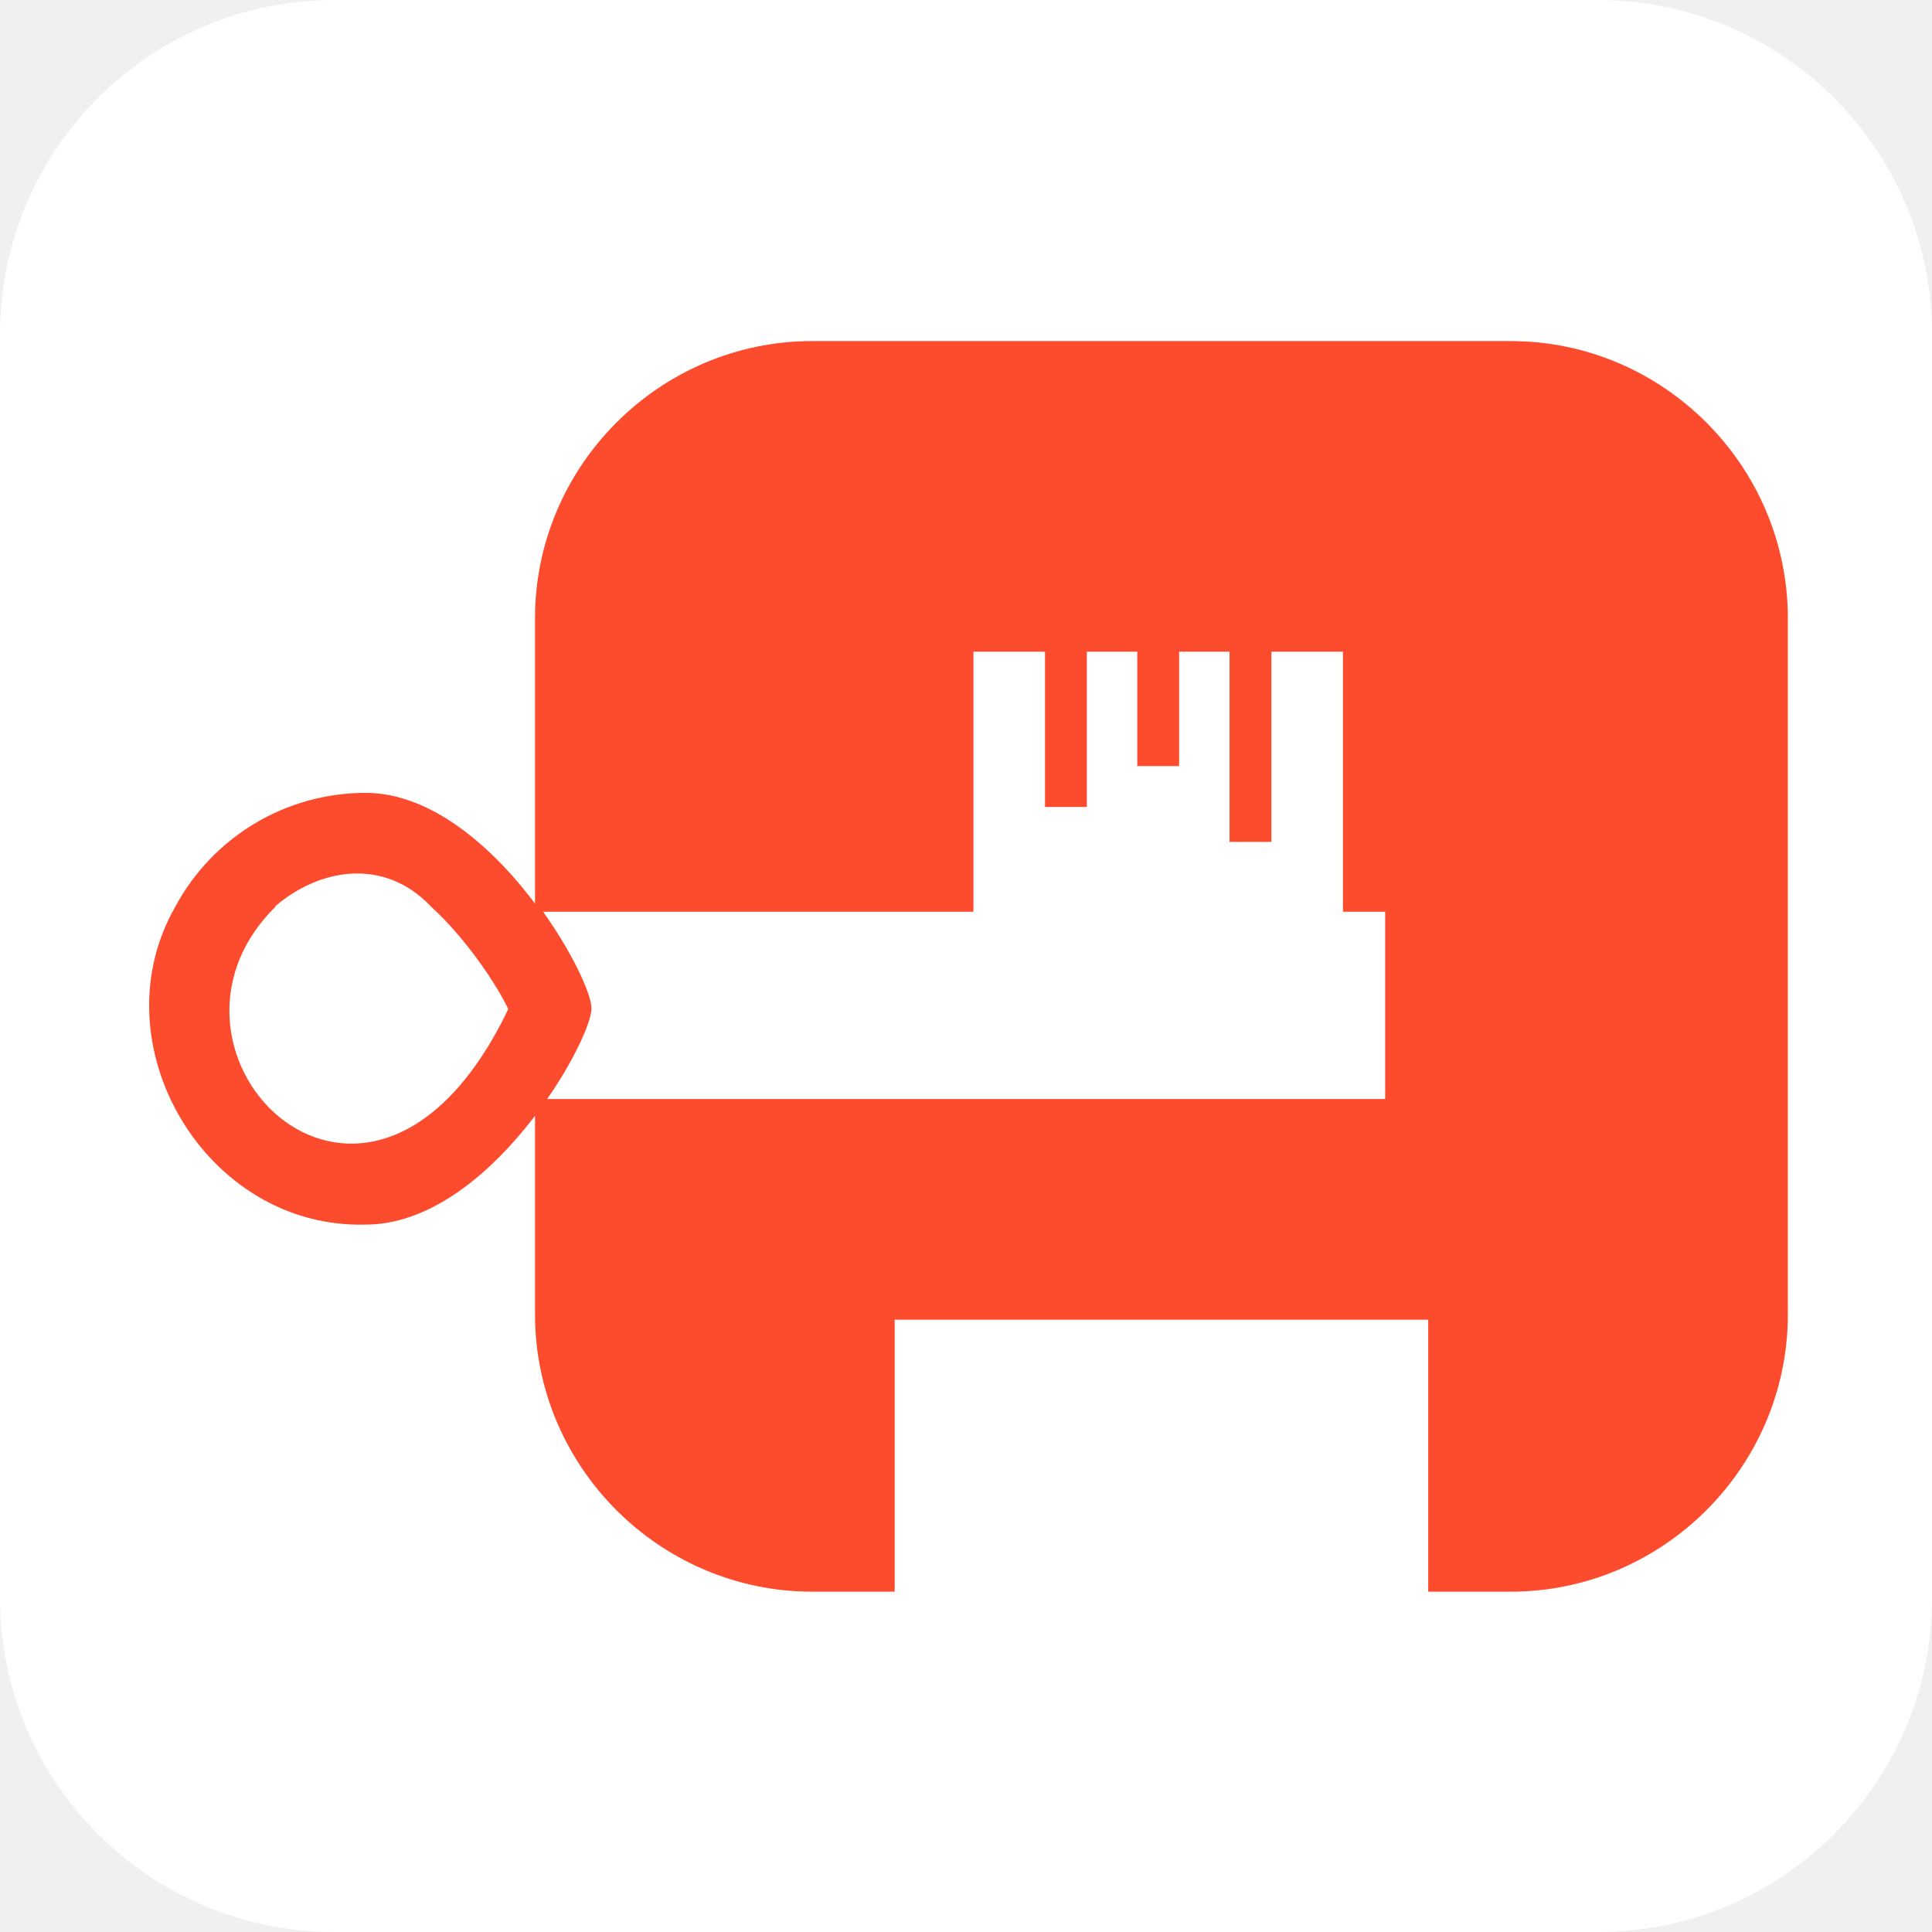
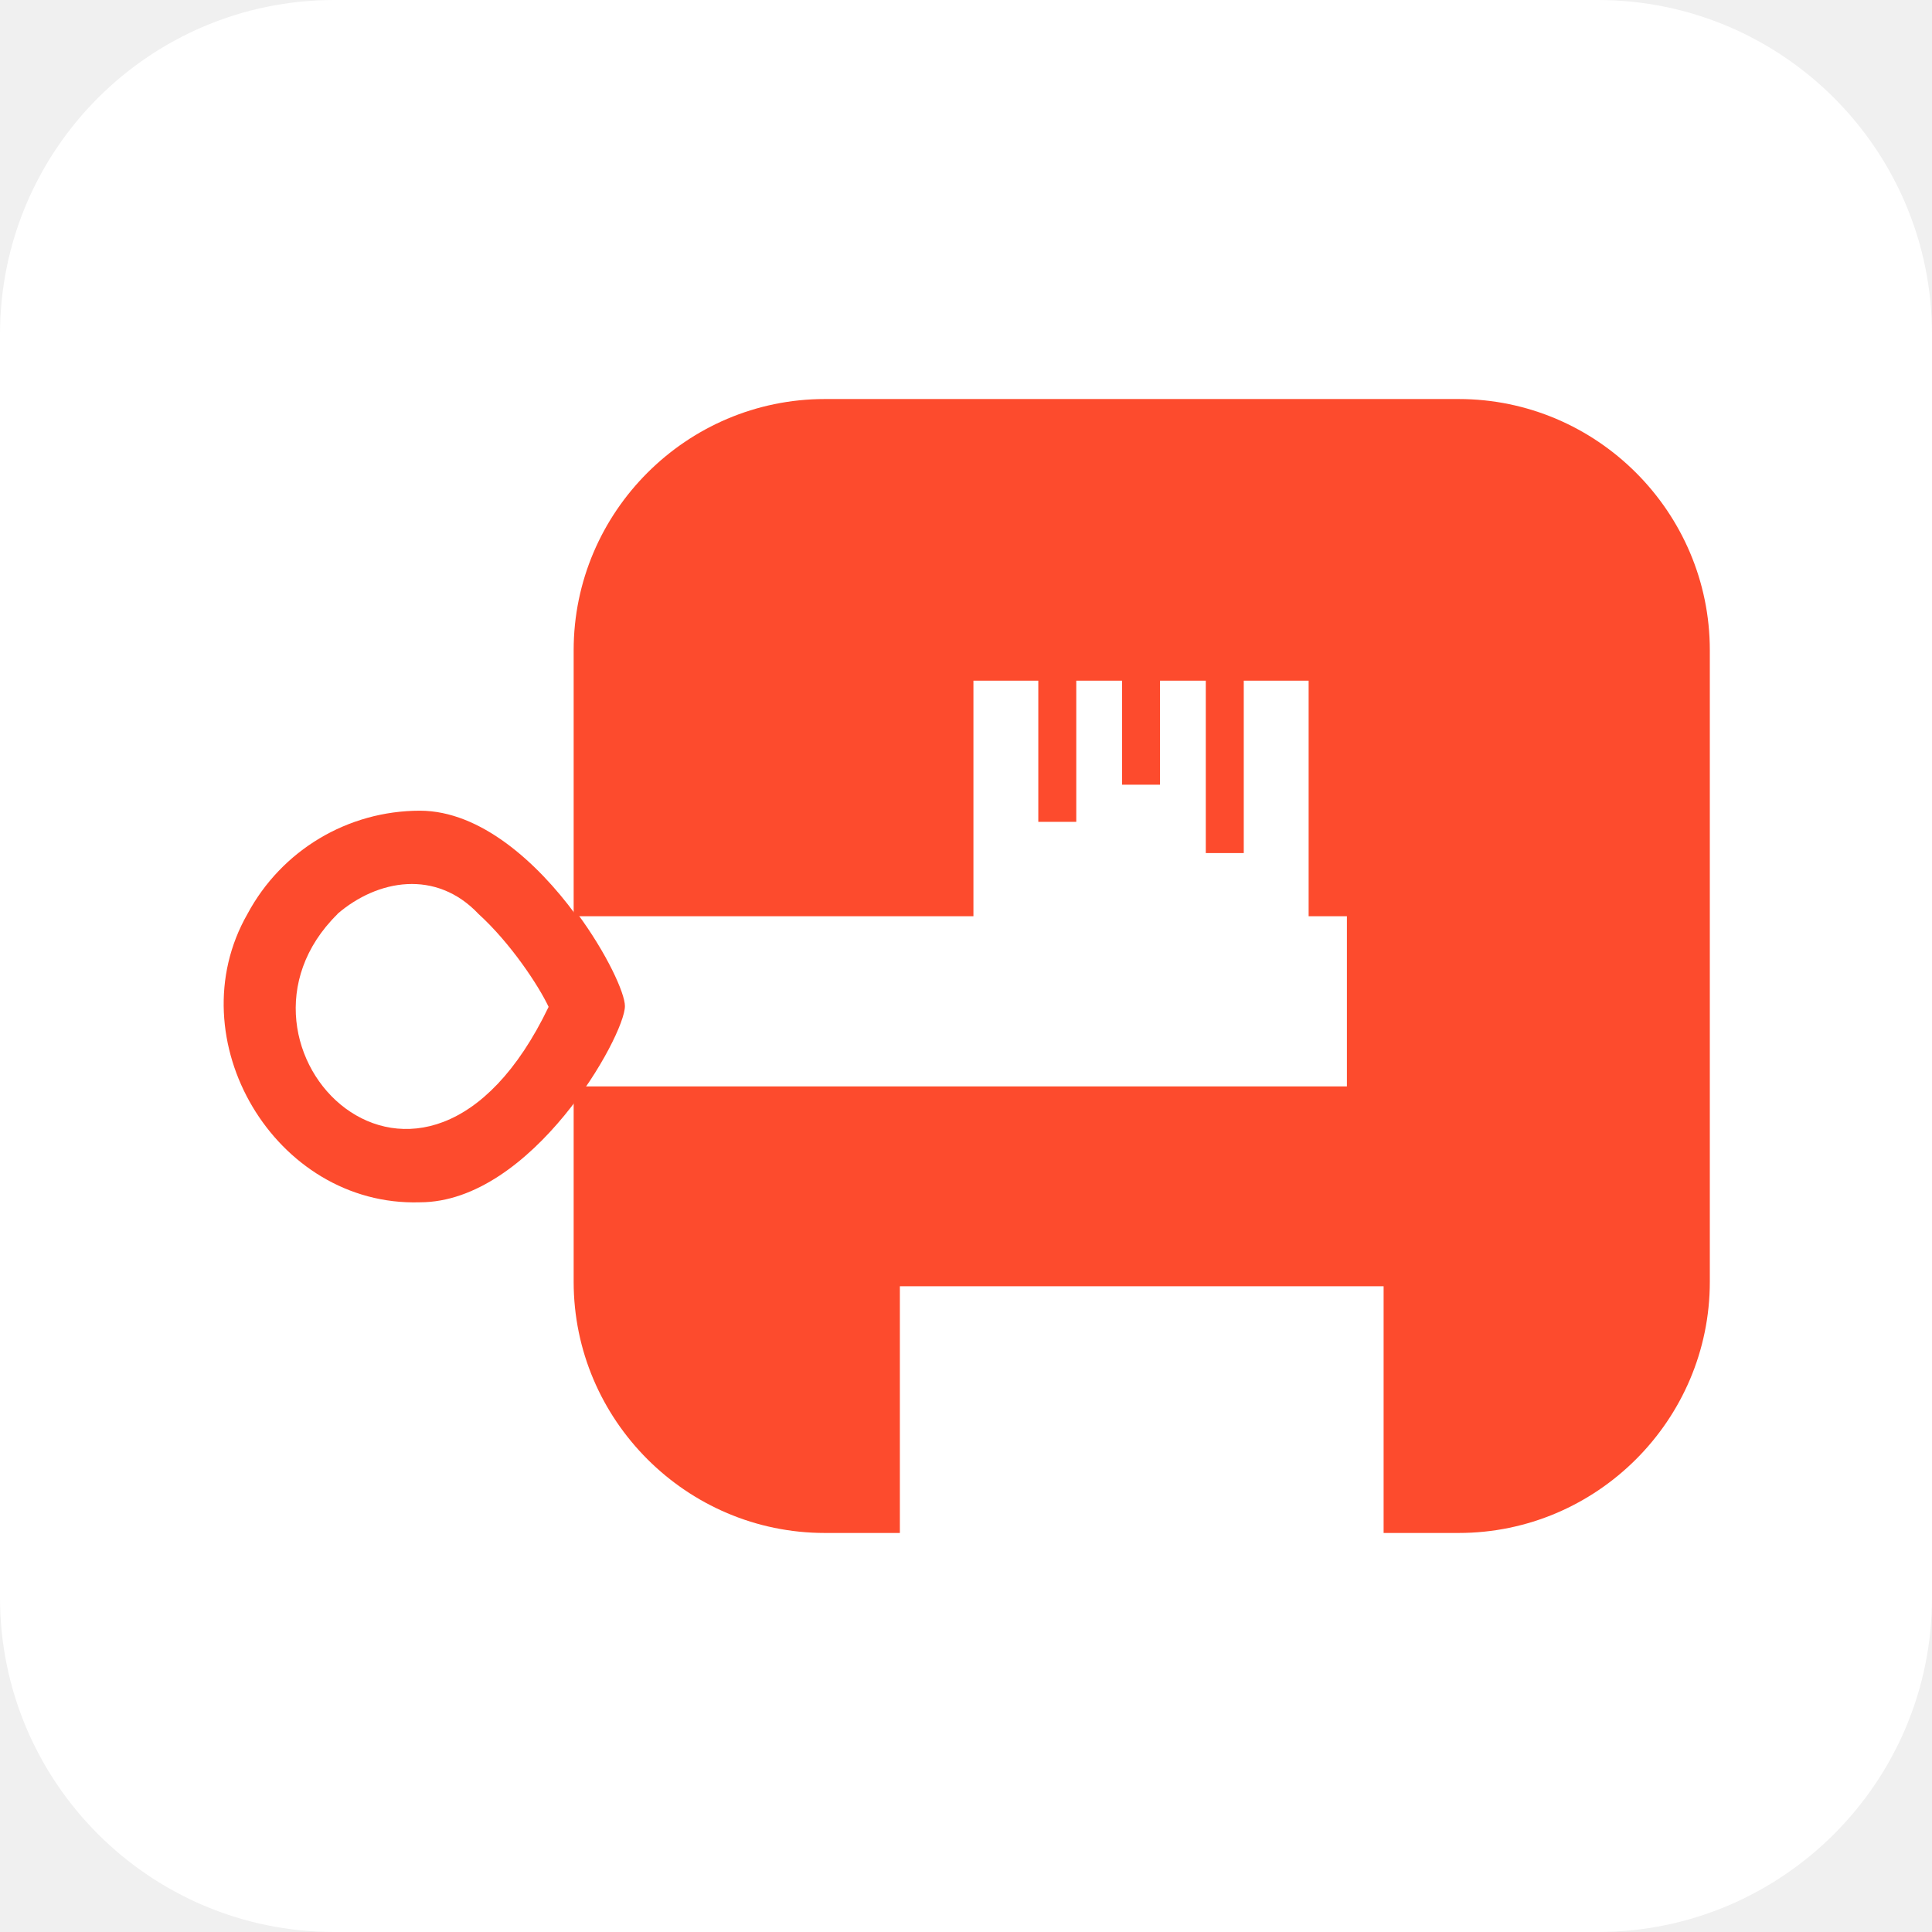
<svg xmlns="http://www.w3.org/2000/svg" fill="#fd4b2d" version="1.1" viewBox="0 0 26 26">
  <rect width="26" height="26" rx="4.5" ry="4.5" fill="#fff" />
-   <path d="m20.3 4.59h-9.37c-2.05 0-3.73 1.68-3.73 3.73l4.3e-6 9.37c8e-7 2.05 1.68 3.73 3.73 3.73h1.11v-3.66h7.18v3.66h1.11c2.05 0 3.73-1.68 3.73-3.73v-9.37c0-2.05-1.68-3.73-3.73-3.73zm-1.63 10.2h-11.5v-2.52h5.93v-3.5h.963v2.09h.563v-2.09h.679v1.54h.563v-1.54h.679v2.56h.563v-2.56h.963v3.5h.568v2.52z" />
-   <path d="m7.23 12.2h-0c-.559-.757-1.4-1.53-2.31-1.53-1.07.001-2.05.585-2.56 1.53-1.06 1.85.406 4.34 2.56 4.28 1.66 0 3.04-2.47 3.04-2.91 0-.193-.269-.783-.709-1.38zm-3.53 0c.598-.516 1.47-.666 2.1 0h0c.473.43.89 1.06 1.04 1.38-1.87 3.9-5.12.576-3.13-1.38z" />
+   <path d="m19.6 5.37h-8.5c-1.86 0-3.38 1.52-3.38 3.38l3.9e-6 8.5c8e-7 1.86 1.52 3.38 3.38 3.38h1.01v-3.32h6.51v3.32h1.01c1.86 0 3.38-1.52 3.38-3.38v-8.5c0-1.86-1.52-3.38-3.38-3.38zm-1.48 9.25h-10.4v-2.29h5.38v-3.17h.873v1.9h.511v-1.9h.616v1.4h.511v-1.4h.616v2.32h.511v-2.32h.873v3.17h.515v2.29z" />
+   <path d="m7.74 12.3h-0c-.507-.687-1.27-1.39-2.09-1.39-.97.001-1.86.531-2.32 1.39-.961 1.68.368 3.94 2.32 3.88 1.51 0 2.76-2.24 2.76-2.64 0-.175-.244-.71-.643-1.25zm-3.2 0c.542-.468 1.33-.604 1.9 0h0c.429.39.807.961.943 1.25-1.7 3.54-4.64.522-2.84-1.25z" />
</svg>
